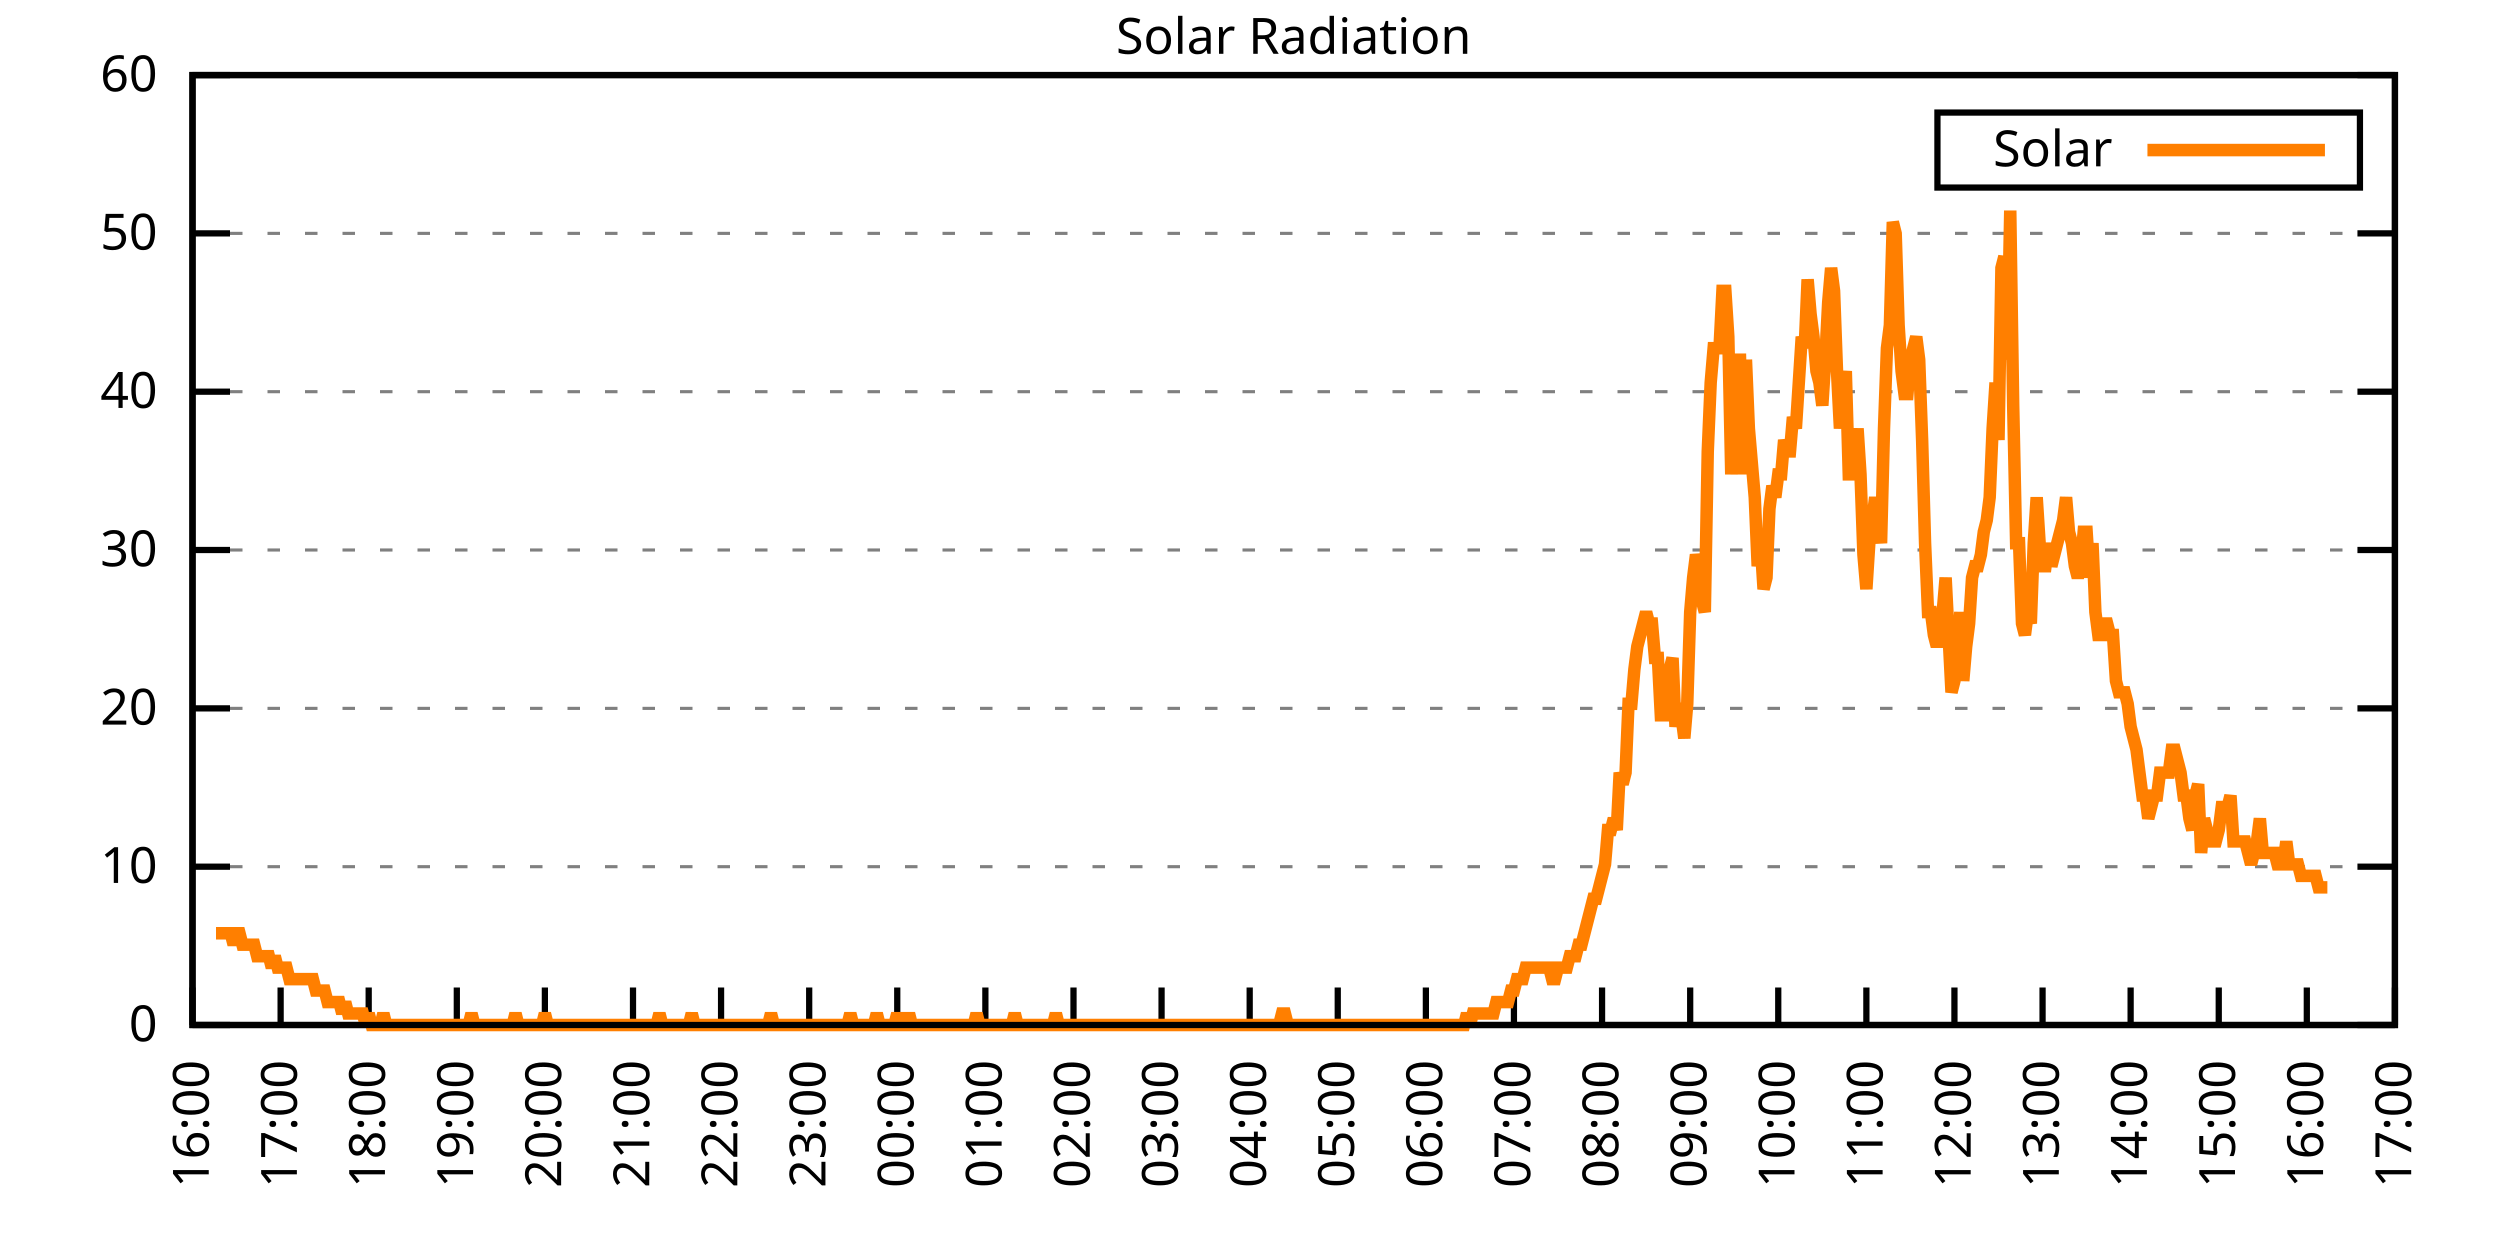
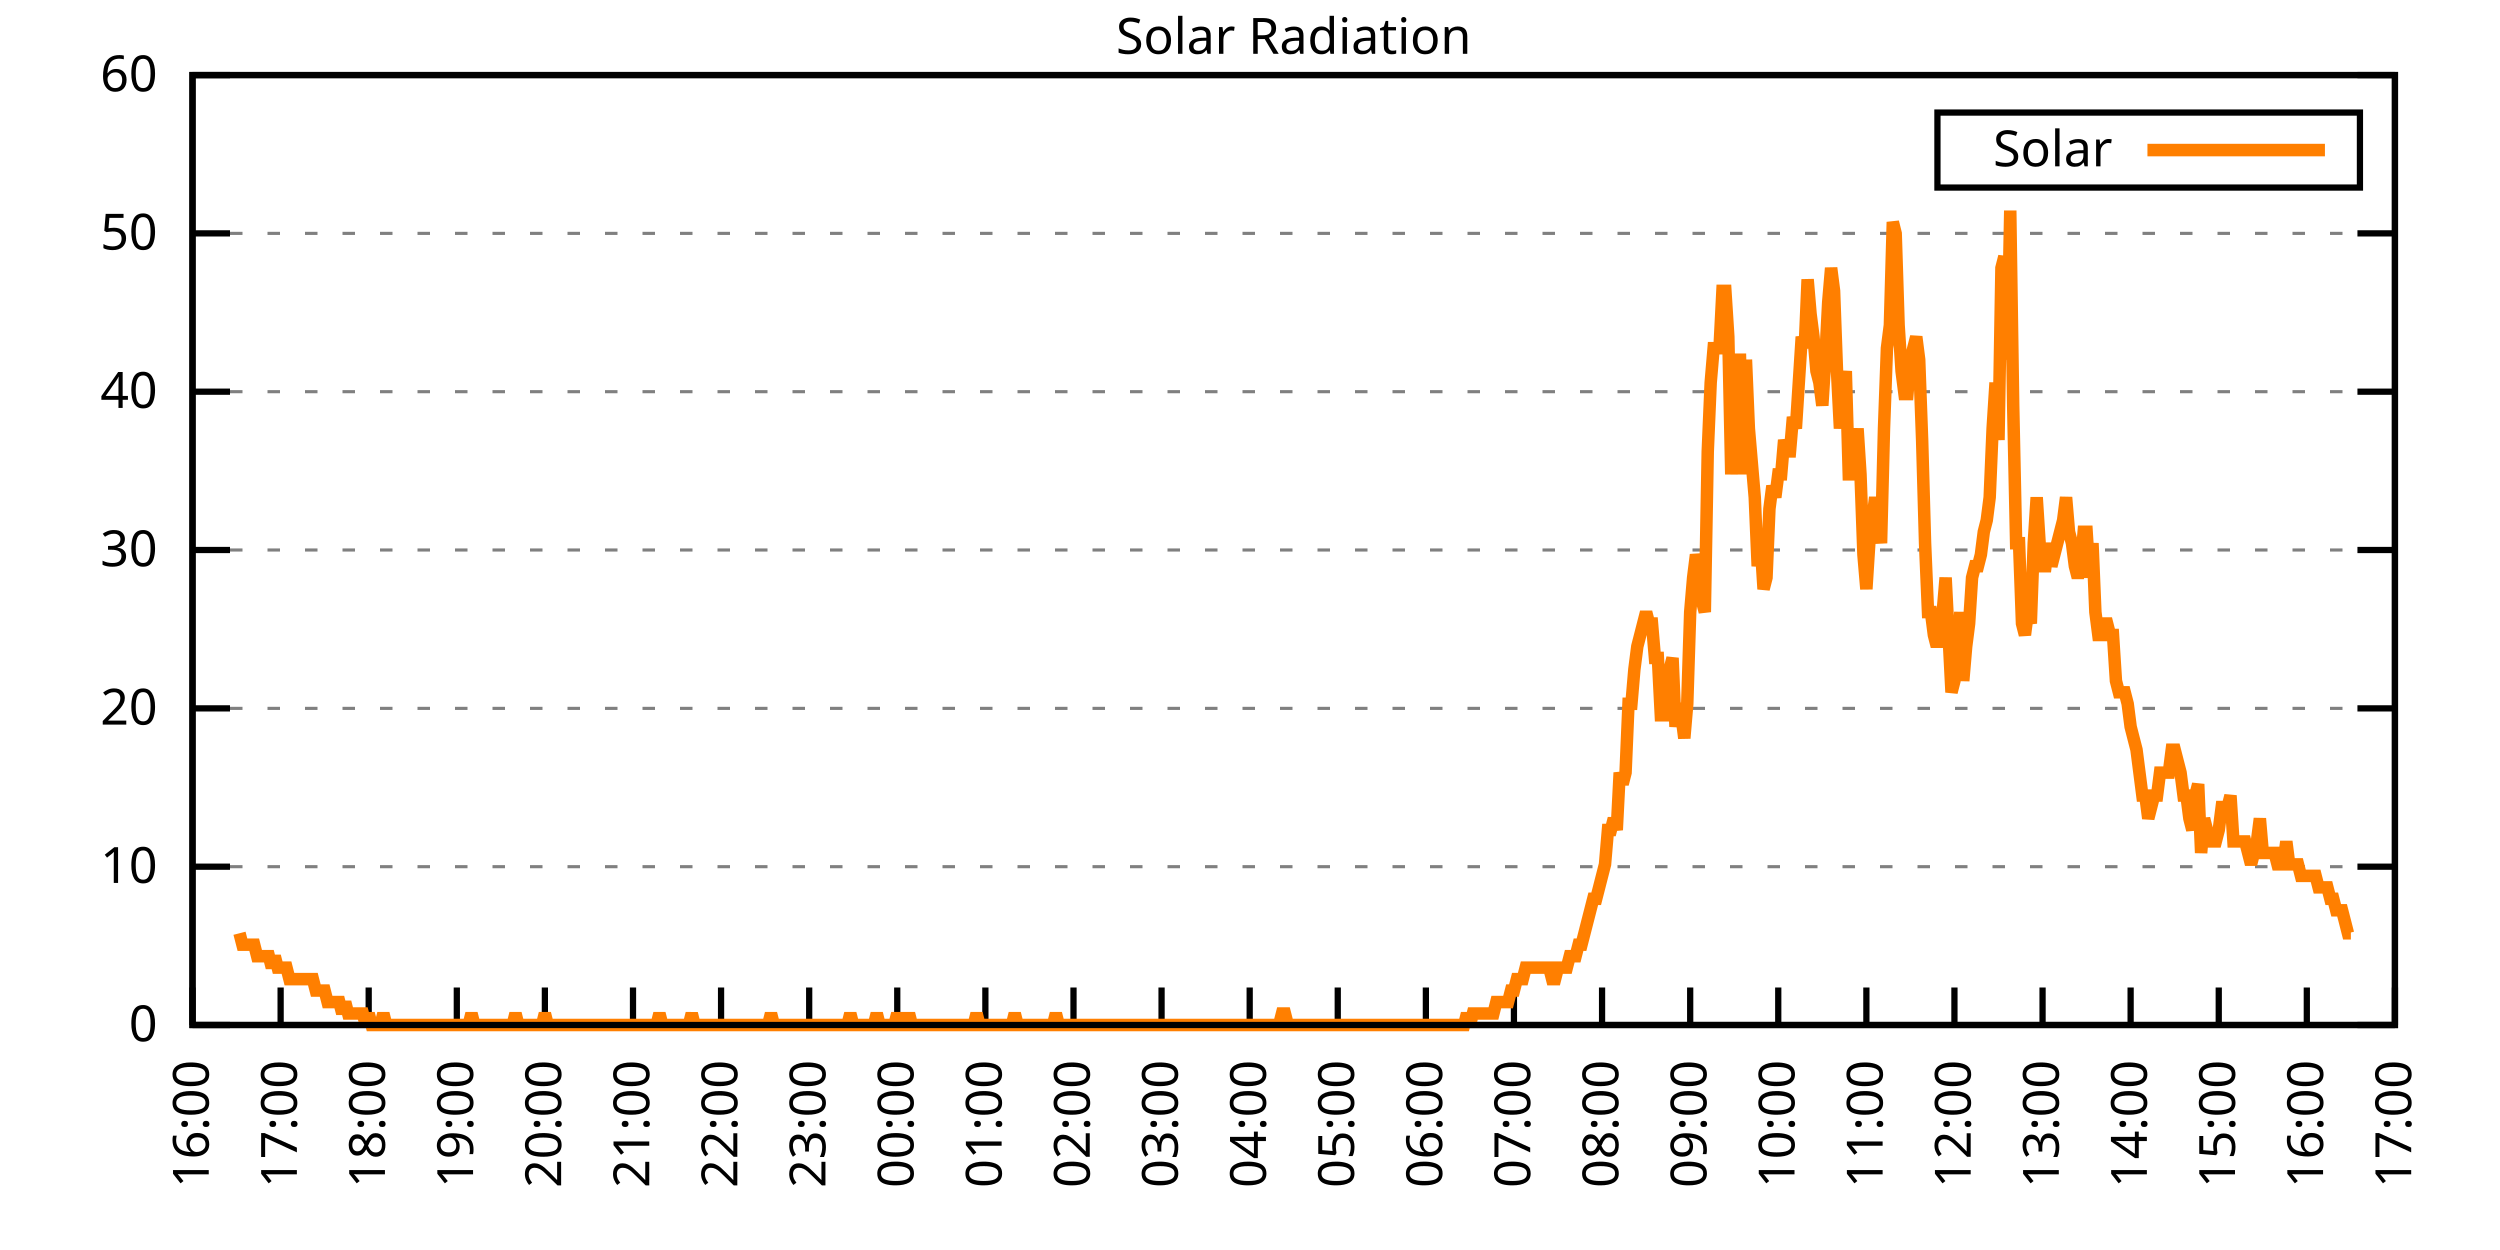
<svg xmlns="http://www.w3.org/2000/svg" xmlns:xlink="http://www.w3.org/1999/xlink" width="400" height="200" viewBox="0 0 400 200">
  <g id="gnuplot_canvas">
    <rect x="0" y="0" width="400" height="200" fill="none" />
    <defs>
      <circle id="gpDot" r="0.5" stroke-width="0.5" stroke="currentColor" />
      <path id="gpPt0" stroke-width="0.333" stroke="currentColor" d="M-1,0 h2 M0,-1 v2" />
      <path id="gpPt1" stroke-width="0.333" stroke="currentColor" d="M-1,-1 L1,1 M1,-1 L-1,1" />
      <path id="gpPt2" stroke-width="0.333" stroke="currentColor" d="M-1,0 L1,0 M0,-1 L0,1 M-1,-1 L1,1 M-1,1 L1,-1" />
      <rect id="gpPt3" stroke-width="0.333" stroke="currentColor" x="-1" y="-1" width="2" height="2" />
      <rect id="gpPt4" stroke-width="0.333" stroke="currentColor" fill="currentColor" x="-1" y="-1" width="2" height="2" />
      <circle id="gpPt5" stroke-width="0.333" stroke="currentColor" cx="0" cy="0" r="1" />
      <use xlink:href="#gpPt5" id="gpPt6" fill="currentColor" stroke="none" />
      <path id="gpPt7" stroke-width="0.333" stroke="currentColor" d="M0,-1.33 L-1.33,0.67 L1.33,0.67 z" />
      <use xlink:href="#gpPt7" id="gpPt8" fill="currentColor" stroke="none" />
      <use xlink:href="#gpPt7" id="gpPt9" stroke="currentColor" transform="rotate(180)" />
      <use xlink:href="#gpPt9" id="gpPt10" fill="currentColor" stroke="none" />
      <use xlink:href="#gpPt3" id="gpPt11" stroke="currentColor" transform="rotate(45)" />
      <use xlink:href="#gpPt11" id="gpPt12" fill="currentColor" stroke="none" />
      <path id="gpPt13" stroke-width="0.333" stroke="currentColor" d="M0,1.330 L1.265,0.411 L0.782,-1.067 L-0.782,-1.076 L-1.265,0.411 z" />
      <use xlink:href="#gpPt13" id="gpPt14" fill="currentColor" stroke="none" />
      <filter id="textbox" filterUnits="objectBoundingBox" x="0" y="0" height="1" width="1">
        <feFlood flood-color="white" flood-opacity="1" result="bgnd" />
        <feComposite in="SourceGraphic" in2="bgnd" operator="atop" />
      </filter>
      <filter id="greybox" filterUnits="objectBoundingBox" x="0" y="0" height="1" width="1">
        <feFlood flood-color="lightgrey" flood-opacity="1" result="grey" />
        <feComposite in="SourceGraphic" in2="grey" operator="atop" />
      </filter>
    </defs>
    <g fill="none" color="white" stroke="currentColor" stroke-width="1.00" stroke-linecap="butt" stroke-linejoin="miter">
</g>
    <g fill="none" color="black" stroke="currentColor" stroke-width="1.00" stroke-linecap="butt" stroke-linejoin="miter">
      <g stroke="none" shape-rendering="crispEdges">
        <polygon fill="rgb(255, 255, 255)" points="30.80,164.00 383.18,164.00 383.18,12.02 30.80,12.02 " />
      </g>
    </g>
    <g fill="none" color="black" stroke="currentColor" stroke-width="1.00" stroke-linecap="butt" stroke-linejoin="miter">
</g>
    <g fill="none" color="black" stroke="black" stroke-width="0.50" stroke-linecap="butt" stroke-linejoin="miter">
</g>
    <g fill="none" color="gray" stroke="currentColor" stroke-width="0.50" stroke-linecap="butt" stroke-linejoin="miter">
      <path stroke="gray" stroke-dasharray="2,4" class="gridline" d="M30.80,164.00 L383.19,164.00  " />
    </g>
    <g fill="none" color="gray" stroke="gray" stroke-width="1.00" stroke-linecap="butt" stroke-linejoin="miter">
</g>
    <g fill="none" color="black" stroke="currentColor" stroke-width="1.00" stroke-linecap="butt" stroke-linejoin="miter">
      <path stroke="black" d="M30.80,164.00 L36.80,164.00 M383.19,164.00 L377.19,164.00  " />
      <g transform="translate(25.20,166.60)" stroke="none" fill="black" font-family="Sans" font-size="8.00" text-anchor="end">
        <text>
          <tspan font-family="Sans"> 0</tspan>
        </text>
      </g>
    </g>
    <g fill="none" color="black" stroke="currentColor" stroke-width="1.00" stroke-linecap="butt" stroke-linejoin="miter">
</g>
    <g fill="none" color="black" stroke="black" stroke-width="0.50" stroke-linecap="butt" stroke-linejoin="miter">
</g>
    <g fill="none" color="gray" stroke="currentColor" stroke-width="0.50" stroke-linecap="butt" stroke-linejoin="miter">
      <path stroke="gray" stroke-dasharray="2,4" class="gridline" d="M30.80,138.67 L383.19,138.67  " />
    </g>
    <g fill="none" color="gray" stroke="gray" stroke-width="1.00" stroke-linecap="butt" stroke-linejoin="miter">
</g>
    <g fill="none" color="black" stroke="currentColor" stroke-width="1.00" stroke-linecap="butt" stroke-linejoin="miter">
      <path stroke="black" d="M30.80,138.67 L36.80,138.67 M383.19,138.67 L377.19,138.67  " />
      <g transform="translate(25.20,141.27)" stroke="none" fill="black" font-family="Sans" font-size="8.00" text-anchor="end">
        <text>
          <tspan font-family="Sans"> 10</tspan>
        </text>
      </g>
    </g>
    <g fill="none" color="black" stroke="currentColor" stroke-width="1.00" stroke-linecap="butt" stroke-linejoin="miter">
</g>
    <g fill="none" color="black" stroke="black" stroke-width="0.50" stroke-linecap="butt" stroke-linejoin="miter">
</g>
    <g fill="none" color="gray" stroke="currentColor" stroke-width="0.50" stroke-linecap="butt" stroke-linejoin="miter">
      <path stroke="gray" stroke-dasharray="2,4" class="gridline" d="M30.80,113.34 L383.19,113.34  " />
    </g>
    <g fill="none" color="gray" stroke="gray" stroke-width="1.00" stroke-linecap="butt" stroke-linejoin="miter">
</g>
    <g fill="none" color="black" stroke="currentColor" stroke-width="1.00" stroke-linecap="butt" stroke-linejoin="miter">
      <path stroke="black" d="M30.80,113.34 L36.80,113.34 M383.19,113.34 L377.19,113.34  " />
      <g transform="translate(25.20,115.94)" stroke="none" fill="black" font-family="Sans" font-size="8.00" text-anchor="end">
        <text>
          <tspan font-family="Sans"> 20</tspan>
        </text>
      </g>
    </g>
    <g fill="none" color="black" stroke="currentColor" stroke-width="1.00" stroke-linecap="butt" stroke-linejoin="miter">
</g>
    <g fill="none" color="black" stroke="black" stroke-width="0.50" stroke-linecap="butt" stroke-linejoin="miter">
</g>
    <g fill="none" color="gray" stroke="currentColor" stroke-width="0.50" stroke-linecap="butt" stroke-linejoin="miter">
      <path stroke="gray" stroke-dasharray="2,4" class="gridline" d="M30.80,88.00 L383.19,88.00  " />
    </g>
    <g fill="none" color="gray" stroke="gray" stroke-width="1.00" stroke-linecap="butt" stroke-linejoin="miter">
</g>
    <g fill="none" color="black" stroke="currentColor" stroke-width="1.00" stroke-linecap="butt" stroke-linejoin="miter">
      <path stroke="black" d="M30.80,88.00 L36.80,88.00 M383.19,88.00 L377.19,88.00  " />
      <g transform="translate(25.20,90.60)" stroke="none" fill="black" font-family="Sans" font-size="8.00" text-anchor="end">
        <text>
          <tspan font-family="Sans"> 30</tspan>
        </text>
      </g>
    </g>
    <g fill="none" color="black" stroke="currentColor" stroke-width="1.00" stroke-linecap="butt" stroke-linejoin="miter">
</g>
    <g fill="none" color="black" stroke="black" stroke-width="0.50" stroke-linecap="butt" stroke-linejoin="miter">
</g>
    <g fill="none" color="gray" stroke="currentColor" stroke-width="0.50" stroke-linecap="butt" stroke-linejoin="miter">
      <path stroke="gray" stroke-dasharray="2,4" class="gridline" d="M30.80,62.67 L383.19,62.67  " />
    </g>
    <g fill="none" color="gray" stroke="gray" stroke-width="1.00" stroke-linecap="butt" stroke-linejoin="miter">
</g>
    <g fill="none" color="black" stroke="currentColor" stroke-width="1.00" stroke-linecap="butt" stroke-linejoin="miter">
      <path stroke="black" d="M30.80,62.67 L36.80,62.67 M383.19,62.67 L377.19,62.67  " />
      <g transform="translate(25.20,65.27)" stroke="none" fill="black" font-family="Sans" font-size="8.00" text-anchor="end">
        <text>
          <tspan font-family="Sans"> 40</tspan>
        </text>
      </g>
    </g>
    <g fill="none" color="black" stroke="currentColor" stroke-width="1.00" stroke-linecap="butt" stroke-linejoin="miter">
</g>
    <g fill="none" color="black" stroke="black" stroke-width="0.50" stroke-linecap="butt" stroke-linejoin="miter">
</g>
    <g fill="none" color="gray" stroke="currentColor" stroke-width="0.50" stroke-linecap="butt" stroke-linejoin="miter">
      <path stroke="gray" stroke-dasharray="2,4" class="gridline" d="M30.80,37.34 L383.19,37.34  " />
    </g>
    <g fill="none" color="gray" stroke="gray" stroke-width="1.00" stroke-linecap="butt" stroke-linejoin="miter">
</g>
    <g fill="none" color="black" stroke="currentColor" stroke-width="1.00" stroke-linecap="butt" stroke-linejoin="miter">
      <path stroke="black" d="M30.80,37.34 L36.80,37.34 M383.19,37.34 L377.19,37.34  " />
      <g transform="translate(25.20,39.94)" stroke="none" fill="black" font-family="Sans" font-size="8.00" text-anchor="end">
        <text>
          <tspan font-family="Sans"> 50</tspan>
        </text>
      </g>
    </g>
    <g fill="none" color="black" stroke="currentColor" stroke-width="1.00" stroke-linecap="butt" stroke-linejoin="miter">
</g>
    <g fill="none" color="black" stroke="black" stroke-width="0.50" stroke-linecap="butt" stroke-linejoin="miter">
</g>
    <g fill="none" color="gray" stroke="currentColor" stroke-width="0.50" stroke-linecap="butt" stroke-linejoin="miter">
      <path stroke="gray" stroke-dasharray="2,4" class="gridline" d="M30.80,12.01 L383.19,12.01  " />
    </g>
    <g fill="none" color="gray" stroke="gray" stroke-width="1.00" stroke-linecap="butt" stroke-linejoin="miter">
</g>
    <g fill="none" color="black" stroke="currentColor" stroke-width="1.00" stroke-linecap="butt" stroke-linejoin="miter">
      <path stroke="black" d="M30.80,12.01 L36.80,12.01 M383.19,12.01 L377.19,12.01  " />
      <g transform="translate(25.20,14.61)" stroke="none" fill="black" font-family="Sans" font-size="8.00" text-anchor="end">
        <text>
          <tspan font-family="Sans"> 60</tspan>
        </text>
      </g>
    </g>
    <g fill="none" color="black" stroke="currentColor" stroke-width="1.00" stroke-linecap="butt" stroke-linejoin="miter">
      <path stroke="black" d="M30.80,164.00 L30.80,158.00  " />
      <g transform="translate(33.40,169.60) rotate(270.00)" stroke="none" fill="black" font-family="Sans" font-size="8.00" text-anchor="end">
        <text>
          <tspan font-family="Sans">16:00</tspan>
        </text>
      </g>
    </g>
    <g fill="none" color="black" stroke="currentColor" stroke-width="1.00" stroke-linecap="butt" stroke-linejoin="miter">
      <path stroke="black" d="M44.90,164.00 L44.90,158.00  " />
      <g transform="translate(47.50,169.60) rotate(270.00)" stroke="none" fill="black" font-family="Sans" font-size="8.00" text-anchor="end">
        <text>
          <tspan font-family="Sans">17:00</tspan>
        </text>
      </g>
    </g>
    <g fill="none" color="black" stroke="currentColor" stroke-width="1.00" stroke-linecap="butt" stroke-linejoin="miter">
      <path stroke="black" d="M58.99,164.00 L58.99,158.00  " />
      <g transform="translate(61.59,169.60) rotate(270.00)" stroke="none" fill="black" font-family="Sans" font-size="8.00" text-anchor="end">
        <text>
          <tspan font-family="Sans">18:00</tspan>
        </text>
      </g>
    </g>
    <g fill="none" color="black" stroke="currentColor" stroke-width="1.00" stroke-linecap="butt" stroke-linejoin="miter">
      <path stroke="black" d="M73.09,164.00 L73.09,158.00  " />
      <g transform="translate(75.69,169.60) rotate(270.00)" stroke="none" fill="black" font-family="Sans" font-size="8.00" text-anchor="end">
        <text>
          <tspan font-family="Sans">19:00</tspan>
        </text>
      </g>
    </g>
    <g fill="none" color="black" stroke="currentColor" stroke-width="1.00" stroke-linecap="butt" stroke-linejoin="miter">
      <path stroke="black" d="M87.18,164.00 L87.18,158.00  " />
      <g transform="translate(89.78,169.60) rotate(270.00)" stroke="none" fill="black" font-family="Sans" font-size="8.00" text-anchor="end">
        <text>
          <tspan font-family="Sans">20:00</tspan>
        </text>
      </g>
    </g>
    <g fill="none" color="black" stroke="currentColor" stroke-width="1.00" stroke-linecap="butt" stroke-linejoin="miter">
      <path stroke="black" d="M101.28,164.00 L101.28,158.00  " />
      <g transform="translate(103.88,169.60) rotate(270.00)" stroke="none" fill="black" font-family="Sans" font-size="8.00" text-anchor="end">
        <text>
          <tspan font-family="Sans">21:00</tspan>
        </text>
      </g>
    </g>
    <g fill="none" color="black" stroke="currentColor" stroke-width="1.00" stroke-linecap="butt" stroke-linejoin="miter">
      <path stroke="black" d="M115.37,164.00 L115.37,158.00  " />
      <g transform="translate(117.97,169.60) rotate(270.00)" stroke="none" fill="black" font-family="Sans" font-size="8.00" text-anchor="end">
        <text>
          <tspan font-family="Sans">22:00</tspan>
        </text>
      </g>
    </g>
    <g fill="none" color="black" stroke="currentColor" stroke-width="1.00" stroke-linecap="butt" stroke-linejoin="miter">
      <path stroke="black" d="M129.47,164.00 L129.47,158.00  " />
      <g transform="translate(132.07,169.60) rotate(270.00)" stroke="none" fill="black" font-family="Sans" font-size="8.00" text-anchor="end">
        <text>
          <tspan font-family="Sans">23:00</tspan>
        </text>
      </g>
    </g>
    <g fill="none" color="black" stroke="currentColor" stroke-width="1.00" stroke-linecap="butt" stroke-linejoin="miter">
      <path stroke="black" d="M143.56,164.00 L143.56,158.00  " />
      <g transform="translate(146.16,169.60) rotate(270.00)" stroke="none" fill="black" font-family="Sans" font-size="8.00" text-anchor="end">
        <text>
          <tspan font-family="Sans">00:00</tspan>
        </text>
      </g>
    </g>
    <g fill="none" color="black" stroke="currentColor" stroke-width="1.00" stroke-linecap="butt" stroke-linejoin="miter">
      <path stroke="black" d="M157.66,164.00 L157.66,158.00  " />
      <g transform="translate(160.26,169.60) rotate(270.00)" stroke="none" fill="black" font-family="Sans" font-size="8.00" text-anchor="end">
        <text>
          <tspan font-family="Sans">01:00</tspan>
        </text>
      </g>
    </g>
    <g fill="none" color="black" stroke="currentColor" stroke-width="1.00" stroke-linecap="butt" stroke-linejoin="miter">
      <path stroke="black" d="M171.76,164.00 L171.76,158.00  " />
      <g transform="translate(174.36,169.60) rotate(270.00)" stroke="none" fill="black" font-family="Sans" font-size="8.00" text-anchor="end">
        <text>
          <tspan font-family="Sans">02:00</tspan>
        </text>
      </g>
    </g>
    <g fill="none" color="black" stroke="currentColor" stroke-width="1.00" stroke-linecap="butt" stroke-linejoin="miter">
      <path stroke="black" d="M185.85,164.00 L185.85,158.00  " />
      <g transform="translate(188.45,169.60) rotate(270.00)" stroke="none" fill="black" font-family="Sans" font-size="8.00" text-anchor="end">
        <text>
          <tspan font-family="Sans">03:00</tspan>
        </text>
      </g>
    </g>
    <g fill="none" color="black" stroke="currentColor" stroke-width="1.00" stroke-linecap="butt" stroke-linejoin="miter">
      <path stroke="black" d="M199.95,164.00 L199.95,158.00  " />
      <g transform="translate(202.55,169.60) rotate(270.00)" stroke="none" fill="black" font-family="Sans" font-size="8.00" text-anchor="end">
        <text>
          <tspan font-family="Sans">04:00</tspan>
        </text>
      </g>
    </g>
    <g fill="none" color="black" stroke="currentColor" stroke-width="1.00" stroke-linecap="butt" stroke-linejoin="miter">
      <path stroke="black" d="M214.04,164.00 L214.04,158.00  " />
      <g transform="translate(216.64,169.60) rotate(270.00)" stroke="none" fill="black" font-family="Sans" font-size="8.00" text-anchor="end">
        <text>
          <tspan font-family="Sans">05:00</tspan>
        </text>
      </g>
    </g>
    <g fill="none" color="black" stroke="currentColor" stroke-width="1.00" stroke-linecap="butt" stroke-linejoin="miter">
      <path stroke="black" d="M228.14,164.00 L228.14,158.00  " />
      <g transform="translate(230.74,169.60) rotate(270.00)" stroke="none" fill="black" font-family="Sans" font-size="8.00" text-anchor="end">
        <text>
          <tspan font-family="Sans">06:00</tspan>
        </text>
      </g>
    </g>
    <g fill="none" color="black" stroke="currentColor" stroke-width="1.00" stroke-linecap="butt" stroke-linejoin="miter">
      <path stroke="black" d="M242.23,164.00 L242.23,158.00  " />
      <g transform="translate(244.83,169.60) rotate(270.00)" stroke="none" fill="black" font-family="Sans" font-size="8.00" text-anchor="end">
        <text>
          <tspan font-family="Sans">07:00</tspan>
        </text>
      </g>
    </g>
    <g fill="none" color="black" stroke="currentColor" stroke-width="1.00" stroke-linecap="butt" stroke-linejoin="miter">
      <path stroke="black" d="M256.33,164.00 L256.33,158.00  " />
      <g transform="translate(258.93,169.60) rotate(270.00)" stroke="none" fill="black" font-family="Sans" font-size="8.00" text-anchor="end">
        <text>
          <tspan font-family="Sans">08:00</tspan>
        </text>
      </g>
    </g>
    <g fill="none" color="black" stroke="currentColor" stroke-width="1.00" stroke-linecap="butt" stroke-linejoin="miter">
      <path stroke="black" d="M270.43,164.00 L270.43,158.00  " />
      <g transform="translate(273.03,169.60) rotate(270.00)" stroke="none" fill="black" font-family="Sans" font-size="8.00" text-anchor="end">
        <text>
          <tspan font-family="Sans">09:00</tspan>
        </text>
      </g>
    </g>
    <g fill="none" color="black" stroke="currentColor" stroke-width="1.00" stroke-linecap="butt" stroke-linejoin="miter">
      <path stroke="black" d="M284.52,164.00 L284.52,158.00  " />
      <g transform="translate(287.12,169.60) rotate(270.00)" stroke="none" fill="black" font-family="Sans" font-size="8.00" text-anchor="end">
        <text>
          <tspan font-family="Sans">10:00</tspan>
        </text>
      </g>
    </g>
    <g fill="none" color="black" stroke="currentColor" stroke-width="1.00" stroke-linecap="butt" stroke-linejoin="miter">
      <path stroke="black" d="M298.62,164.00 L298.62,158.00  " />
      <g transform="translate(301.22,169.60) rotate(270.00)" stroke="none" fill="black" font-family="Sans" font-size="8.00" text-anchor="end">
        <text>
          <tspan font-family="Sans">11:00</tspan>
        </text>
      </g>
    </g>
    <g fill="none" color="black" stroke="currentColor" stroke-width="1.00" stroke-linecap="butt" stroke-linejoin="miter">
      <path stroke="black" d="M312.71,164.00 L312.71,158.00  " />
      <g transform="translate(315.31,169.60) rotate(270.00)" stroke="none" fill="black" font-family="Sans" font-size="8.00" text-anchor="end">
        <text>
          <tspan font-family="Sans">12:00</tspan>
        </text>
      </g>
    </g>
    <g fill="none" color="black" stroke="currentColor" stroke-width="1.00" stroke-linecap="butt" stroke-linejoin="miter">
      <path stroke="black" d="M326.81,164.00 L326.81,158.00  " />
      <g transform="translate(329.41,169.60) rotate(270.00)" stroke="none" fill="black" font-family="Sans" font-size="8.00" text-anchor="end">
        <text>
          <tspan font-family="Sans">13:00</tspan>
        </text>
      </g>
    </g>
    <g fill="none" color="black" stroke="currentColor" stroke-width="1.00" stroke-linecap="butt" stroke-linejoin="miter">
      <path stroke="black" d="M340.90,164.00 L340.90,158.00  " />
      <g transform="translate(343.50,169.60) rotate(270.00)" stroke="none" fill="black" font-family="Sans" font-size="8.00" text-anchor="end">
        <text>
          <tspan font-family="Sans">14:00</tspan>
        </text>
      </g>
    </g>
    <g fill="none" color="black" stroke="currentColor" stroke-width="1.00" stroke-linecap="butt" stroke-linejoin="miter">
      <path stroke="black" d="M355.00,164.00 L355.00,158.00  " />
      <g transform="translate(357.60,169.60) rotate(270.00)" stroke="none" fill="black" font-family="Sans" font-size="8.00" text-anchor="end">
        <text>
          <tspan font-family="Sans">15:00</tspan>
        </text>
      </g>
    </g>
    <g fill="none" color="black" stroke="currentColor" stroke-width="1.00" stroke-linecap="butt" stroke-linejoin="miter">
      <path stroke="black" d="M369.09,164.00 L369.09,158.00  " />
      <g transform="translate(371.69,169.60) rotate(270.00)" stroke="none" fill="black" font-family="Sans" font-size="8.00" text-anchor="end">
        <text>
          <tspan font-family="Sans">16:00</tspan>
        </text>
      </g>
    </g>
    <g fill="none" color="black" stroke="currentColor" stroke-width="1.00" stroke-linecap="butt" stroke-linejoin="miter">
      <path stroke="black" d="M383.19,164.00 L383.19,158.00  " />
      <g transform="translate(385.79,169.60) rotate(270.00)" stroke="none" fill="black" font-family="Sans" font-size="8.00" text-anchor="end">
        <text>
          <tspan font-family="Sans">17:00</tspan>
        </text>
      </g>
    </g>
    <g fill="none" color="black" stroke="currentColor" stroke-width="1.00" stroke-linecap="butt" stroke-linejoin="miter">
</g>
    <g fill="none" color="black" stroke="currentColor" stroke-width="1.00" stroke-linecap="butt" stroke-linejoin="miter">
      <path stroke="black" d="M30.80,12.01 L30.80,164.00 L383.19,164.00 L383.19,12.01 L30.80,12.01 Z  " />
    </g>
    <g fill="none" color="black" stroke="currentColor" stroke-width="1.00" stroke-linecap="butt" stroke-linejoin="miter">
</g>
    <g fill="none" color="black" stroke="currentColor" stroke-width="1.00" stroke-linecap="butt" stroke-linejoin="miter">
      <path stroke="black" d="M309.99,30.01 L309.99,18.01 L377.59,18.01 L377.59,30.01 L309.99,30.01 Z  " />
    </g>
    <g id="Solar_Radiation_plot_1">
      <g fill="none" color="white" stroke="black" stroke-width="2.00" stroke-linecap="butt" stroke-linejoin="miter">
</g>
      <g fill="none" color="black" stroke="currentColor" stroke-width="2.00" stroke-linecap="butt" stroke-linejoin="miter">
        <g transform="translate(337.99,26.61)" stroke="none" fill="black" font-family="Sans" font-size="8.00" text-anchor="end">
          <text>
            <tspan font-family="Sans">Solar</tspan>
          </text>
        </g>
      </g>
      <g fill="none" color="black" stroke="currentColor" stroke-width="2.00" stroke-linecap="butt" stroke-linejoin="miter">
-         <path stroke="rgb(255, 127,   0)" d="M343.59,24.01 L371.99,24.01 M34.56,149.32 L35.03,149.32 L35.50,149.32 L35.97,149.32 L36.44,149.32 L36.91,149.32   L37.38,151.15 L37.85,149.32 L38.32,149.32 L38.79,151.15 L39.26,151.15 L39.73,151.15 L40.20,151.15 L40.67,151.15   L41.14,152.99 L41.61,152.99 L42.08,152.99 L42.55,152.99 L43.02,152.99 L43.49,154.82 L43.96,152.99 L44.43,154.82   L44.90,154.82 L45.37,154.82 L45.84,154.82 L46.31,156.66 L46.78,156.66 L47.24,156.66 L47.71,156.66 L48.18,156.66   L48.65,156.66 L49.12,156.66 L49.59,156.66 L50.06,156.66 L50.53,158.49 L51.00,158.49 L51.47,158.49 L51.94,158.49   L52.41,160.33 L52.88,160.33 L53.35,160.33 L53.82,160.33 L54.29,160.33 L54.76,162.16 L55.23,160.33 L55.70,162.16   L56.17,162.16 L56.64,162.16 L57.11,162.16 L57.58,162.16 L58.05,162.16 L58.52,164.00 L58.99,162.16 L59.46,164.00   L59.93,164.00 L60.40,164.00 L60.87,164.00 L61.34,162.16 L61.81,164.00 L62.28,164.00 L62.75,164.00 L63.22,164.00   L63.69,164.00 L64.16,164.00 L64.63,164.00 L65.10,164.00 L65.57,164.00 L66.04,164.00 L66.51,164.00 L66.98,164.00   L67.45,164.00 L67.92,164.00 L68.39,164.00 L68.86,164.00 L69.33,164.00 L69.80,164.00 L70.27,164.00 L70.74,164.00   L71.21,164.00 L71.68,164.00 L72.15,164.00 L72.62,164.00 L73.09,164.00 L73.56,164.00 L74.03,164.00 L74.50,164.00   L74.97,164.00 L75.44,162.16 L75.91,164.00 L76.38,164.00 L76.85,164.00 L77.32,164.00 L77.79,164.00 L78.26,164.00   L78.73,164.00 L79.19,164.00 L79.66,164.00 L80.13,164.00 L80.60,164.00 L81.07,164.00 L81.54,164.00 L82.01,164.00   L82.48,162.16 L82.95,164.00 L83.42,164.00 L83.89,164.00 L84.36,164.00 L84.83,164.00 L85.30,164.00 L85.77,164.00   L86.24,164.00 L86.71,164.00 L87.18,162.16 L87.65,164.00 L88.12,164.00 L88.59,164.00 L89.06,164.00 L89.53,164.00   L90.00,164.00 L90.47,164.00 L90.94,164.00 L91.41,164.00 L91.88,164.00 L92.35,164.00 L92.82,164.00 L93.29,164.00   L93.76,164.00 L94.23,164.00 L94.70,164.00 L95.17,164.00 L95.64,164.00 L96.11,164.00 L96.58,164.00 L97.05,164.00   L97.52,164.00 L97.99,164.00 L98.46,164.00 L98.93,164.00 L99.40,164.00 L99.87,164.00 L100.34,164.00 L100.81,164.00   L101.28,164.00 L101.75,164.00 L102.22,164.00 L102.69,164.00 L103.16,164.00 L103.63,164.00 L104.10,164.00 L104.57,164.00   L105.04,164.00 L105.51,162.16 L105.98,164.00 L106.45,164.00 L106.92,164.00 L107.39,164.00 L107.86,164.00 L108.33,164.00   L108.80,164.00 L109.27,164.00 L109.74,164.00 L110.21,164.00 L110.68,162.16 L111.14,164.00 L111.61,164.00 L112.08,164.00   L112.55,164.00 L113.02,164.00 L113.49,164.00 L113.96,164.00 L114.43,164.00 L114.90,164.00 L115.37,164.00 L115.84,164.00   L116.31,164.00 L116.78,164.00 L117.25,164.00 L117.72,164.00 L118.19,164.00 L118.66,164.00 L119.13,164.00 L119.60,164.00   L120.07,164.00 L120.54,164.00 L121.01,164.00 L121.48,164.00 L121.95,164.00 L122.42,164.00 L122.89,164.00 L123.36,162.16   L123.83,164.00 L124.30,164.00 L124.77,164.00 L125.24,164.00 L125.71,164.00 L126.18,164.00 L126.65,164.00 L127.12,164.00   L127.59,164.00 L128.06,164.00 L128.53,164.00 L129.00,164.00 L129.47,164.00 L129.94,164.00 L130.41,164.00 L130.88,164.00   L131.35,164.00 L131.82,164.00 L132.29,164.00 L132.76,164.00 L133.23,164.00 L133.70,164.00 L134.17,164.00 L134.64,164.00   L135.11,164.00 L135.58,164.00 L136.05,162.16 L136.52,164.00 L136.99,164.00 L137.46,164.00 L137.93,164.00 L138.40,164.00   L138.87,164.00 L139.34,164.00 L139.81,164.00 L140.28,162.16 L140.75,164.00 L141.22,164.00 L141.69,164.00 L142.16,164.00   L142.63,164.00 L143.09,164.00 L143.56,162.16 L144.03,164.00 L144.50,164.00 L144.97,164.00 L145.44,162.16 L145.91,164.00   L146.38,164.00 L146.85,164.00 L147.32,164.00 L147.79,164.00 L148.26,164.00 L148.73,164.00 L149.20,164.00 L149.67,164.00   L150.14,164.00 L150.61,164.00 L151.08,164.00 L151.55,164.00 L152.02,164.00 L152.49,164.00 L152.96,164.00 L153.43,164.00   L153.90,164.00 L154.37,164.00 L154.84,164.00 L155.31,164.00 L155.78,164.00 L156.25,162.16 L156.72,164.00 L157.19,164.00   L157.66,164.00 L158.13,164.00 L158.60,164.00 L159.07,164.00 L159.54,164.00 L160.01,164.00 L160.48,164.00 L160.95,164.00   L161.42,164.00 L161.89,164.00 L162.36,162.16 L162.83,164.00 L163.30,164.00 L163.77,164.00 L164.24,164.00 L164.71,164.00   L165.18,164.00 L165.65,164.00 L166.12,164.00 L166.59,164.00 L167.06,164.00 L167.53,164.00 L168.00,164.00 L168.47,164.00   L168.94,162.16 L169.41,164.00 L169.88,164.00 L170.35,164.00 L170.82,164.00 L171.29,164.00 L171.76,164.00 L172.23,164.00   L172.70,164.00 L173.17,164.00 L173.64,164.00 L174.11,164.00 L174.58,164.00 L175.04,164.00 L175.51,164.00 L175.98,164.00   L176.45,164.00 L176.92,164.00 L177.39,164.00 L177.86,164.00 L178.33,164.00 L178.80,164.00 L179.27,164.00 L179.74,164.00   L180.21,164.00 L180.68,164.00 L181.15,164.00 L181.62,164.00 L182.09,164.00 L182.56,164.00 L183.03,164.00 L183.50,164.00   L183.97,164.00 L184.44,164.00 L184.91,164.00 L185.38,164.00 L185.85,164.00 L186.32,164.00 L186.79,164.00 L187.26,164.00   L187.73,164.00 L188.20,164.00 L188.67,164.00 L189.14,164.00 L189.61,164.00 L190.08,164.00 L190.55,164.00 L191.02,164.00   L191.49,164.00 L191.96,164.00 L192.43,164.00 L192.90,164.00 L193.37,164.00 L193.84,164.00 L194.31,164.00 L194.78,164.00   L195.25,164.00 L195.72,164.00 L196.19,164.00 L196.66,164.00 L197.13,164.00 L197.60,164.00 L198.07,164.00 L198.54,164.00   L199.01,164.00 L199.48,164.00 L199.95,164.00 L200.42,164.00 L200.89,164.00 L201.36,164.00 L201.83,164.00 L202.30,164.00   L202.77,164.00 L203.24,164.00 L203.71,164.00 L204.18,164.00 L204.65,164.00 L205.12,162.16 L205.59,162.16 L206.06,164.00   L206.53,164.00 L207.00,164.00 L207.46,164.00 L207.93,164.00 L208.40,164.00 L208.87,164.00 L209.34,164.00 L209.81,164.00   L210.28,164.00 L210.75,164.00 L211.22,164.00 L211.69,164.00 L212.16,164.00 L212.63,164.00 L213.10,164.00 L213.57,164.00   L214.04,164.00 L214.51,164.00 L214.98,164.00 L215.45,164.00 L215.92,164.00 L216.39,164.00 L216.86,164.00 L217.33,164.00   L217.80,164.00 L218.27,164.00 L218.74,164.00 L219.21,164.00 L219.68,164.00 L220.15,164.00 L220.62,164.00 L221.09,164.00   L221.56,164.00 L222.03,164.00 L222.50,164.00 L222.97,164.00 L223.44,164.00 L223.91,164.00 L224.38,164.00 L224.85,164.00   L225.32,164.00 L225.79,164.00 L226.26,164.00 L226.73,164.00 L227.20,164.00 L227.67,164.00 L228.14,164.00 L228.61,164.00   L229.08,164.00 L229.55,164.00 L230.02,164.00 L230.49,164.00 L230.96,164.00 L231.43,164.00 L231.90,164.00 L232.37,164.00   L232.84,164.00 L233.31,164.00 L233.78,164.00 L234.25,164.00 L234.72,162.16 L235.19,164.00 L235.66,162.16 L236.13,162.16   L236.60,162.16 L237.07,162.16 L237.54,162.16 L238.01,162.16 L238.48,162.16 L238.95,162.16 L239.41,160.33 L239.88,160.33   L240.35,160.33 L240.82,160.33 L241.29,160.33 L241.76,158.49 L242.23,158.49 L242.70,156.66 L243.17,156.66 L243.64,156.66   L244.11,154.82 L244.58,154.82 L245.05,154.82 L245.52,154.82 L245.99,154.82 L246.46,154.82 L246.93,154.82 L247.40,154.82   L247.87,154.82 L248.34,156.66 L248.81,156.66 L249.28,154.82 L249.75,154.82 L250.22,154.82 L250.69,154.82 L251.16,152.99   L251.63,152.99 L252.10,152.99 L252.57,151.15 L253.04,151.15 L253.51,149.32 L253.98,147.48 L254.45,145.65 L254.92,143.81   L255.39,143.81 L255.86,141.98 L256.33,140.14 L256.80,138.30 L257.27,132.80 L257.74,132.80 L258.21,130.96 L258.68,132.80   L259.15,123.62 L259.62,125.46 L260.09,123.62 L260.56,112.61 L261.03,112.61 L261.50,107.10 L261.97,103.43 L262.44,101.60   L262.91,99.76 L263.38,97.93 L263.85,99.76 L264.32,99.76 L264.79,105.27 L265.26,105.27 L265.73,114.44 L266.20,114.44   L266.67,110.77 L267.14,107.10 L267.61,105.27 L268.08,116.28 L268.55,112.61 L269.02,114.44 L269.49,118.12 L269.96,112.61   L270.43,97.93 L270.90,92.42 L271.36,88.75 L271.83,90.59 L272.30,96.09 L272.77,97.93 L273.24,72.23 L273.71,61.22   L274.18,55.71 L274.65,55.71 L275.12,55.71 L275.59,46.54 L276.06,46.54 L276.53,53.88 L277.00,75.90 L277.47,64.89   L277.94,57.55 L278.41,57.55 L278.88,75.90 L279.35,57.55 L279.82,68.56 L280.29,74.07 L280.76,79.57 L281.23,90.59   L281.70,86.91 L282.17,94.26 L282.64,92.42 L283.11,81.41 L283.58,77.74 L284.05,79.57 L284.52,75.90 L284.99,75.90   L285.46,70.40 L285.93,72.23 L286.40,72.23 L286.87,66.73 L287.34,68.56 L287.81,61.22 L288.28,53.88 L288.75,55.71   L289.22,44.70 L289.69,50.21 L290.16,53.88 L290.63,59.38 L291.10,61.22 L291.57,64.89 L292.04,57.55 L292.51,48.37   L292.98,42.87 L293.45,46.54 L293.92,59.38 L294.39,68.56 L294.86,63.05 L295.33,59.38 L295.80,75.90 L296.27,75.90   L296.74,74.07 L297.21,68.56 L297.68,75.90 L298.15,88.75 L298.62,94.26 L299.09,86.91 L299.56,83.24 L300.03,79.57   L300.50,83.24 L300.97,86.91 L301.44,68.56 L301.91,55.71 L302.38,52.04 L302.85,35.52 L303.31,37.36 L303.78,52.04   L304.25,59.38 L304.72,63.05 L305.19,63.05 L305.66,57.55 L306.13,55.71 L306.60,53.88 L307.07,57.55 L307.54,70.40   L308.01,86.91 L308.48,97.93 L308.95,97.93 L309.42,101.60 L309.89,103.43 L310.36,101.60 L310.83,97.93 L311.30,92.42   L311.77,101.60 L312.24,110.77 L312.71,108.94 L313.18,105.27 L313.65,97.93 L314.12,108.94 L314.59,103.43 L315.06,99.76   L315.53,92.42 L316.00,90.59 L316.47,90.59 L316.94,88.75 L317.41,85.08 L317.88,83.24 L318.35,79.57 L318.82,68.56   L319.29,61.22 L319.76,70.40 L320.23,42.87 L320.70,41.03 L321.17,57.55 L321.64,33.69 L322.11,64.89 L322.58,86.91   L323.05,86.91 L323.52,99.76 L323.99,101.60 L324.46,97.93 L324.93,99.76 L325.40,86.91 L325.87,79.57 L326.34,86.91   L326.81,90.59 L327.28,90.59 L327.75,86.91 L328.22,90.59 L328.69,88.75 L329.16,86.91 L329.63,85.08 L330.10,83.24   L330.57,79.57 L331.04,85.08 L331.51,86.91 L331.98,90.59 L332.45,92.42 L332.92,90.59 L333.39,85.08 L333.86,85.08   L334.33,92.42 L334.80,86.91 L335.26,97.93 L335.73,101.60 L336.20,101.60 L336.67,99.76 L337.14,99.76 L337.61,101.60   L338.08,101.60 L338.55,108.94 L339.02,110.77 L339.49,110.77 L339.96,110.77 L340.43,112.61 L340.90,116.28 L341.37,118.12   L341.84,119.95 L342.31,123.62 L342.78,127.29 L343.25,127.29 L343.72,130.96 L344.19,129.13 L344.66,127.29 L345.13,127.29   L345.60,123.62 L346.07,123.62 L346.54,123.62 L347.01,123.62 L347.48,119.95 L347.95,119.95 L348.42,121.79 L348.89,123.62   L349.36,127.29 L349.83,127.29 L350.30,130.96 L350.77,132.80 L351.24,127.29 L351.71,125.46 L352.18,136.47 L352.65,130.96   L353.12,132.80 L353.59,134.63 L354.06,134.63 L354.53,134.63 L355.00,132.80 L355.47,129.13 L355.94,129.13 L356.41,129.13   L356.88,127.29 L357.35,134.63 L357.82,134.63 L358.29,134.63 L358.76,134.63 L359.23,134.63 L359.70,136.47 L360.17,138.30   L360.64,136.47 L361.11,134.63 L361.58,130.96 L362.05,136.47 L362.52,136.47 L362.99,136.47 L363.46,136.47 L363.93,136.47   L364.40,138.30 L364.87,138.30 L365.34,138.30 L365.81,134.63 L366.28,138.30 L366.75,138.30 L367.21,138.30 L367.68,138.30   L368.15,140.14 L368.62,140.14 L369.09,140.14 L369.56,140.14 L370.03,140.14 L370.50,140.14 L370.97,141.98 L371.44,141.98   L371.91,141.98 L372.38,141.98  " />
+         <path stroke="rgb(255, 127,   0)" d="M343.59,24.01 L371.99,24.01 M38.32,149.32 L38.79,151.15 L39.26,151.15 L39.73,151.15 L40.20,151.15 L40.67,151.15   L41.14,152.99 L41.61,152.99 L42.08,152.99 L42.55,152.99 L43.02,152.99 L43.49,154.82 L43.96,152.99 L44.43,154.82   L44.90,154.82 L45.37,154.82 L45.84,154.82 L46.31,156.66 L46.78,156.66 L47.24,156.66 L47.71,156.66 L48.18,156.66   L48.65,156.66 L49.12,156.66 L49.59,156.66 L50.06,156.66 L50.53,158.49 L51.00,158.49 L51.47,158.49 L51.94,158.49   L52.41,160.33 L52.88,160.33 L53.35,160.33 L53.82,160.33 L54.29,160.33 L54.76,162.16 L55.23,160.33 L55.70,162.16   L56.17,162.16 L56.64,162.16 L57.11,162.16 L57.58,162.16 L58.05,162.16 L58.52,164.00 L58.99,162.16 L59.46,164.00   L59.93,164.00 L60.40,164.00 L60.87,164.00 L61.34,162.16 L61.81,164.00 L62.28,164.00 L62.75,164.00 L63.22,164.00   L63.69,164.00 L64.16,164.00 L64.63,164.00 L65.10,164.00 L65.57,164.00 L66.04,164.00 L66.51,164.00 L66.98,164.00   L67.45,164.00 L67.92,164.00 L68.39,164.00 L68.86,164.00 L69.33,164.00 L69.80,164.00 L70.27,164.00 L70.74,164.00   L71.21,164.00 L71.68,164.00 L72.15,164.00 L72.62,164.00 L73.09,164.00 L73.56,164.00 L74.03,164.00 L74.50,164.00   L74.97,164.00 L75.44,162.16 L75.91,164.00 L76.38,164.00 L76.85,164.00 L77.32,164.00 L77.79,164.00 L78.26,164.00   L78.73,164.00 L79.19,164.00 L79.66,164.00 L80.13,164.00 L80.60,164.00 L81.07,164.00 L81.54,164.00 L82.01,164.00   L82.48,162.16 L82.95,164.00 L83.42,164.00 L83.89,164.00 L84.36,164.00 L84.83,164.00 L85.30,164.00 L85.77,164.00   L86.24,164.00 L86.71,164.00 L87.18,162.16 L87.65,164.00 L88.12,164.00 L88.59,164.00 L89.06,164.00 L89.53,164.00   L90.00,164.00 L90.47,164.00 L90.94,164.00 L91.41,164.00 L91.88,164.00 L92.35,164.00 L92.82,164.00 L93.29,164.00   L93.76,164.00 L94.23,164.00 L94.70,164.00 L95.17,164.00 L95.64,164.00 L96.11,164.00 L96.58,164.00 L97.05,164.00   L97.52,164.00 L97.99,164.00 L98.46,164.00 L98.93,164.00 L99.40,164.00 L99.87,164.00 L100.34,164.00 L100.81,164.00   L101.28,164.00 L101.75,164.00 L102.22,164.00 L102.69,164.00 L103.16,164.00 L103.63,164.00 L104.10,164.00 L104.57,164.00   L105.04,164.00 L105.51,162.16 L105.98,164.00 L106.45,164.00 L106.92,164.00 L107.39,164.00 L107.86,164.00 L108.33,164.00   L108.80,164.00 L109.27,164.00 L109.74,164.00 L110.21,164.00 L110.68,162.16 L111.14,164.00 L111.61,164.00 L112.08,164.00   L112.55,164.00 L113.02,164.00 L113.49,164.00 L113.96,164.00 L114.43,164.00 L114.90,164.00 L115.37,164.00 L115.84,164.00   L116.31,164.00 L116.78,164.00 L117.25,164.00 L117.72,164.00 L118.19,164.00 L118.66,164.00 L119.13,164.00 L119.60,164.00   L120.07,164.00 L120.54,164.00 L121.01,164.00 L121.48,164.00 L121.95,164.00 L122.42,164.00 L122.89,164.00 L123.36,162.16   L123.83,164.00 L124.30,164.00 L124.77,164.00 L125.24,164.00 L125.71,164.00 L126.18,164.00 L126.65,164.00 L127.12,164.00   L127.59,164.00 L128.06,164.00 L128.53,164.00 L129.00,164.00 L129.47,164.00 L129.94,164.00 L130.41,164.00 L130.88,164.00   L131.35,164.00 L131.82,164.00 L132.29,164.00 L132.76,164.00 L133.23,164.00 L133.70,164.00 L134.17,164.00 L134.64,164.00   L135.11,164.00 L135.58,164.00 L136.05,162.16 L136.52,164.00 L136.99,164.00 L137.46,164.00 L137.93,164.00 L138.40,164.00   L138.87,164.00 L139.34,164.00 L139.81,164.00 L140.28,162.16 L140.75,164.00 L141.22,164.00 L141.69,164.00 L142.16,164.00   L142.63,164.00 L143.09,164.00 L143.56,162.16 L144.03,164.00 L144.50,164.00 L144.97,164.00 L145.44,162.16 L145.91,164.00   L146.38,164.00 L146.85,164.00 L147.32,164.00 L147.79,164.00 L148.26,164.00 L148.73,164.00 L149.20,164.00 L149.67,164.00   L150.14,164.00 L150.61,164.00 L151.08,164.00 L151.55,164.00 L152.02,164.00 L152.49,164.00 L152.96,164.00 L153.43,164.00   L153.90,164.00 L154.37,164.00 L154.84,164.00 L155.31,164.00 L155.78,164.00 L156.25,162.16 L156.72,164.00 L157.19,164.00   L157.66,164.00 L158.13,164.00 L158.60,164.00 L159.07,164.00 L159.54,164.00 L160.01,164.00 L160.48,164.00 L160.95,164.00   L161.42,164.00 L161.89,164.00 L162.36,162.16 L162.83,164.00 L163.30,164.00 L163.77,164.00 L164.24,164.00 L164.71,164.00   L165.18,164.00 L165.65,164.00 L166.12,164.00 L166.59,164.00 L167.06,164.00 L167.53,164.00 L168.00,164.00 L168.47,164.00   L168.94,162.16 L169.41,164.00 L169.88,164.00 L170.35,164.00 L170.82,164.00 L171.29,164.00 L171.76,164.00 L172.23,164.00   L172.70,164.00 L173.17,164.00 L173.64,164.00 L174.11,164.00 L174.58,164.00 L175.04,164.00 L175.51,164.00 L175.98,164.00   L176.45,164.00 L176.92,164.00 L177.39,164.00 L177.86,164.00 L178.33,164.00 L178.80,164.00 L179.27,164.00 L179.74,164.00   L180.21,164.00 L180.68,164.00 L181.15,164.00 L181.62,164.00 L182.09,164.00 L182.56,164.00 L183.03,164.00 L183.50,164.00   L183.97,164.00 L184.44,164.00 L184.91,164.00 L185.38,164.00 L185.85,164.00 L186.32,164.00 L186.79,164.00 L187.26,164.00   L187.73,164.00 L188.20,164.00 L188.67,164.00 L189.14,164.00 L189.61,164.00 L190.08,164.00 L190.55,164.00 L191.02,164.00   L191.49,164.00 L191.96,164.00 L192.43,164.00 L192.90,164.00 L193.37,164.00 L193.84,164.00 L194.31,164.00 L194.78,164.00   L195.25,164.00 L195.72,164.00 L196.19,164.00 L196.66,164.00 L197.13,164.00 L197.60,164.00 L198.07,164.00 L198.54,164.00   L199.01,164.00 L199.48,164.00 L199.95,164.00 L200.42,164.00 L200.89,164.00 L201.36,164.00 L201.83,164.00 L202.30,164.00   L202.77,164.00 L203.24,164.00 L203.71,164.00 L204.18,164.00 L204.65,164.00 L205.12,162.16 L205.59,162.16 L206.06,164.00   L206.53,164.00 L207.00,164.00 L207.46,164.00 L207.93,164.00 L208.40,164.00 L208.87,164.00 L209.34,164.00 L209.81,164.00   L210.28,164.00 L210.75,164.00 L211.22,164.00 L211.69,164.00 L212.16,164.00 L212.63,164.00 L213.10,164.00 L213.57,164.00   L214.04,164.00 L214.51,164.00 L214.98,164.00 L215.45,164.00 L215.92,164.00 L216.39,164.00 L216.86,164.00 L217.33,164.00   L217.80,164.00 L218.27,164.00 L218.74,164.00 L219.21,164.00 L219.68,164.00 L220.15,164.00 L220.62,164.00 L221.09,164.00   L221.56,164.00 L222.03,164.00 L222.50,164.00 L222.97,164.00 L223.44,164.00 L223.91,164.00 L224.38,164.00 L224.85,164.00   L225.32,164.00 L225.79,164.00 L226.26,164.00 L226.73,164.00 L227.20,164.00 L227.67,164.00 L228.14,164.00 L228.61,164.00   L229.08,164.00 L229.55,164.00 L230.02,164.00 L230.49,164.00 L230.96,164.00 L231.43,164.00 L231.90,164.00 L232.37,164.00   L232.84,164.00 L233.31,164.00 L233.78,164.00 L234.25,164.00 L234.72,162.16 L235.19,164.00 L235.66,162.16 L236.13,162.16   L236.60,162.16 L237.07,162.16 L237.54,162.16 L238.01,162.16 L238.48,162.16 L238.95,162.16 L239.41,160.33 L239.88,160.33   L240.35,160.33 L240.82,160.33 L241.29,160.33 L241.76,158.49 L242.23,158.49 L242.70,156.66 L243.17,156.66 L243.64,156.66   L244.11,154.82 L244.58,154.82 L245.05,154.82 L245.52,154.82 L245.99,154.82 L246.46,154.82 L246.93,154.82 L247.40,154.82   L247.87,154.82 L248.34,156.66 L248.81,156.66 L249.28,154.82 L249.75,154.82 L250.22,154.82 L250.69,154.82 L251.16,152.99   L251.63,152.99 L252.10,152.99 L252.57,151.15 L253.04,151.15 L253.51,149.32 L253.98,147.48 L254.45,145.65 L254.92,143.81   L255.39,143.81 L255.86,141.98 L256.33,140.14 L256.80,138.30 L257.27,132.80 L257.74,132.80 L258.21,130.96 L258.68,132.80   L259.15,123.62 L259.62,125.46 L260.09,123.62 L260.56,112.61 L261.03,112.61 L261.50,107.10 L261.97,103.43 L262.44,101.60   L262.91,99.76 L263.38,97.93 L263.85,99.76 L264.32,99.76 L264.79,105.27 L265.26,105.27 L265.73,114.44 L266.20,114.44   L266.67,110.77 L267.14,107.10 L267.61,105.27 L268.08,116.28 L268.55,112.61 L269.02,114.44 L269.49,118.12 L269.96,112.61   L270.43,97.93 L270.90,92.42 L271.36,88.75 L271.83,90.59 L272.30,96.09 L272.77,97.93 L273.24,72.23 L273.71,61.22   L274.18,55.71 L274.65,55.71 L275.12,55.71 L275.59,46.54 L276.06,46.54 L276.53,53.88 L277.00,75.90 L277.47,64.89   L277.94,57.55 L278.41,57.55 L278.88,75.90 L279.35,57.55 L279.82,68.56 L280.29,74.07 L280.76,79.57 L281.23,90.59   L281.70,86.91 L282.17,94.26 L282.64,92.42 L283.11,81.41 L283.58,77.74 L284.05,79.57 L284.52,75.90 L284.99,75.90   L285.46,70.40 L285.93,72.23 L286.40,72.23 L286.87,66.73 L287.34,68.56 L287.81,61.22 L288.28,53.88 L288.75,55.71   L289.22,44.70 L289.69,50.21 L290.16,53.88 L290.63,59.38 L291.10,61.22 L291.57,64.89 L292.04,57.55 L292.51,48.37   L292.98,42.87 L293.45,46.54 L293.92,59.38 L294.39,68.56 L294.86,63.05 L295.33,59.38 L295.80,75.90 L296.27,75.90   L296.74,74.07 L297.21,68.56 L297.68,75.90 L298.15,88.75 L298.62,94.26 L299.09,86.91 L299.56,83.24 L300.03,79.57   L300.50,83.24 L300.97,86.91 L301.44,68.56 L301.91,55.71 L302.38,52.04 L302.85,35.52 L303.31,37.36 L303.78,52.04   L304.25,59.38 L304.72,63.05 L305.19,63.05 L305.66,57.55 L306.13,55.71 L306.60,53.88 L307.07,57.55 L307.54,70.40   L308.01,86.91 L308.48,97.93 L308.95,97.93 L309.42,101.60 L309.89,103.43 L310.36,101.60 L310.83,97.93 L311.30,92.42   L311.77,101.60 L312.24,110.77 L312.71,108.94 L313.18,105.27 L313.65,97.93 L314.12,108.94 L314.59,103.43 L315.06,99.76   L315.53,92.42 L316.00,90.59 L316.47,90.59 L316.94,88.75 L317.41,85.08 L317.88,83.24 L318.35,79.57 L318.82,68.56   L319.29,61.22 L319.76,70.40 L320.23,42.87 L320.70,41.03 L321.17,57.55 L321.64,33.69 L322.11,64.89 L322.58,86.91   L323.05,86.91 L323.52,99.76 L323.99,101.60 L324.46,97.93 L324.93,99.76 L325.40,86.91 L325.87,79.57 L326.34,86.91   L326.81,90.59 L327.28,90.59 L327.75,86.91 L328.22,90.59 L328.69,88.75 L329.16,86.91 L329.63,85.08 L330.10,83.24   L330.57,79.57 L331.04,85.08 L331.51,86.91 L331.98,90.59 L332.45,92.42 L332.92,90.59 L333.39,85.08 L333.86,85.08   L334.33,92.42 L334.80,86.91 L335.26,97.93 L335.73,101.60 L336.20,101.60 L336.67,99.76 L337.14,99.76 L337.61,101.60   L338.08,101.60 L338.55,108.94 L339.02,110.77 L339.49,110.77 L339.96,110.77 L340.43,112.61 L340.90,116.28 L341.37,118.12   L341.84,119.95 L342.31,123.62 L342.78,127.29 L343.25,127.29 L343.72,130.96 L344.19,129.13 L344.66,127.29 L345.13,127.29   L345.60,123.62 L346.07,123.62 L346.54,123.62 L347.01,123.62 L347.48,119.95 L347.95,119.95 L348.42,121.79 L348.89,123.62   L349.36,127.29 L349.83,127.29 L350.30,130.96 L350.77,132.80 L351.24,127.29 L351.71,125.46 L352.18,136.47 L352.65,130.96   L353.12,132.80 L353.59,134.63 L354.06,134.63 L354.53,134.63 L355.00,132.80 L355.47,129.13 L355.94,129.13 L356.41,129.13   L356.88,127.29 L357.35,134.63 L357.82,134.63 L358.29,134.63 L358.76,134.63 L359.23,134.63 L359.70,136.47 L360.17,138.30   L360.64,136.47 L361.11,134.63 L361.58,130.96 L362.05,136.47 L362.52,136.47 L362.99,136.47 L363.46,136.47 L363.93,136.47   L364.40,138.30 L364.87,138.30 L365.34,138.30 L365.81,134.63 L366.28,138.30 L366.75,138.30 L367.21,138.30 L367.68,138.30   L368.15,140.14 L368.62,140.14 L369.09,140.14 L369.56,140.14 L370.03,140.14 L370.50,140.14 L370.97,141.98 L371.44,141.98   L371.91,141.98 L372.38,141.98 L372.85,143.81 L373.32,143.81 L373.79,145.65 L374.26,145.65 L374.73,145.65 L375.20,147.48   L375.67,149.32 L376.14,149.32  " />
      </g>
    </g>
    <g fill="none" color="black" stroke="currentColor" stroke-width="2.00" stroke-linecap="butt" stroke-linejoin="miter">
</g>
    <g fill="none" color="black" stroke="black" stroke-width="1.00" stroke-linecap="butt" stroke-linejoin="miter">
</g>
    <g fill="none" color="black" stroke="currentColor" stroke-width="1.00" stroke-linecap="butt" stroke-linejoin="miter">
      <path stroke="black" d="M30.80,12.01 L30.80,164.00 L383.19,164.00 L383.19,12.01 L30.80,12.01 Z  " />
      <g transform="translate(6.80,88.01) rotate(270.00)" stroke="none" fill="black" font-family="Sans" font-size="8.00" text-anchor="middle">
        <text />
      </g>
    </g>
    <g fill="none" color="black" stroke="currentColor" stroke-width="1.00" stroke-linecap="butt" stroke-linejoin="miter">
</g>
    <g fill="none" color="black" stroke="currentColor" stroke-width="1.00" stroke-linecap="butt" stroke-linejoin="miter">
      <g transform="translate(206.99,8.61)" stroke="none" fill="black" font-family="Sans" font-size="8.00" text-anchor="middle">
        <text>
          <tspan font-family="Sans">Solar Radiation</tspan>
        </text>
      </g>
    </g>
    <g fill="none" color="black" stroke="currentColor" stroke-width="1.00" stroke-linecap="butt" stroke-linejoin="miter">
</g>
  </g>
</svg>
